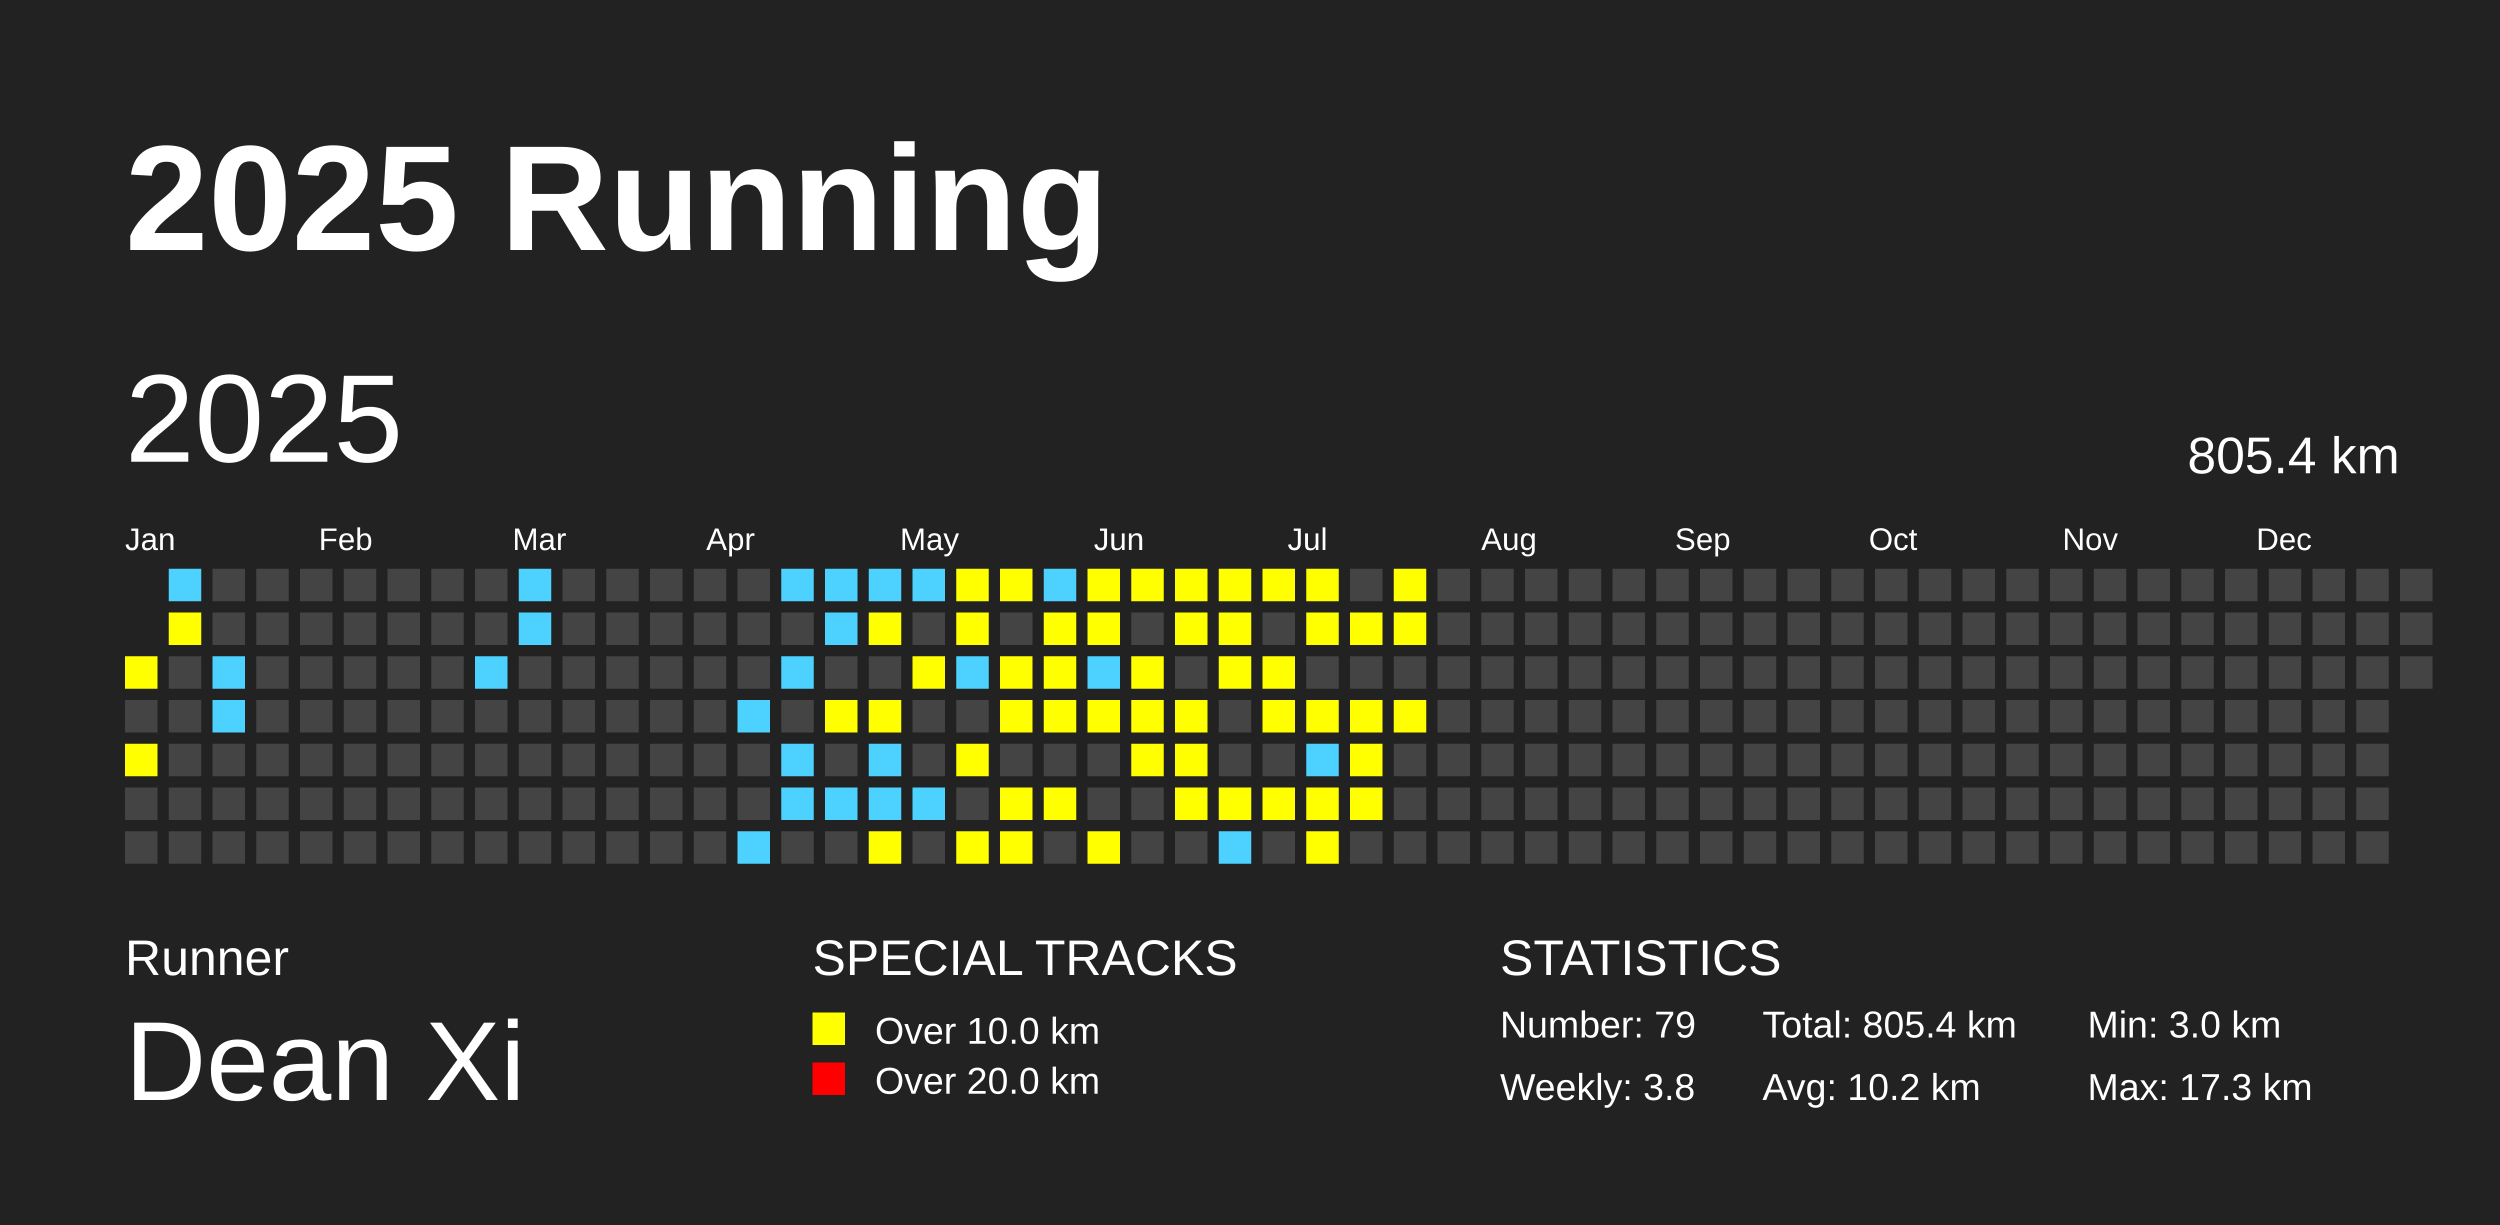
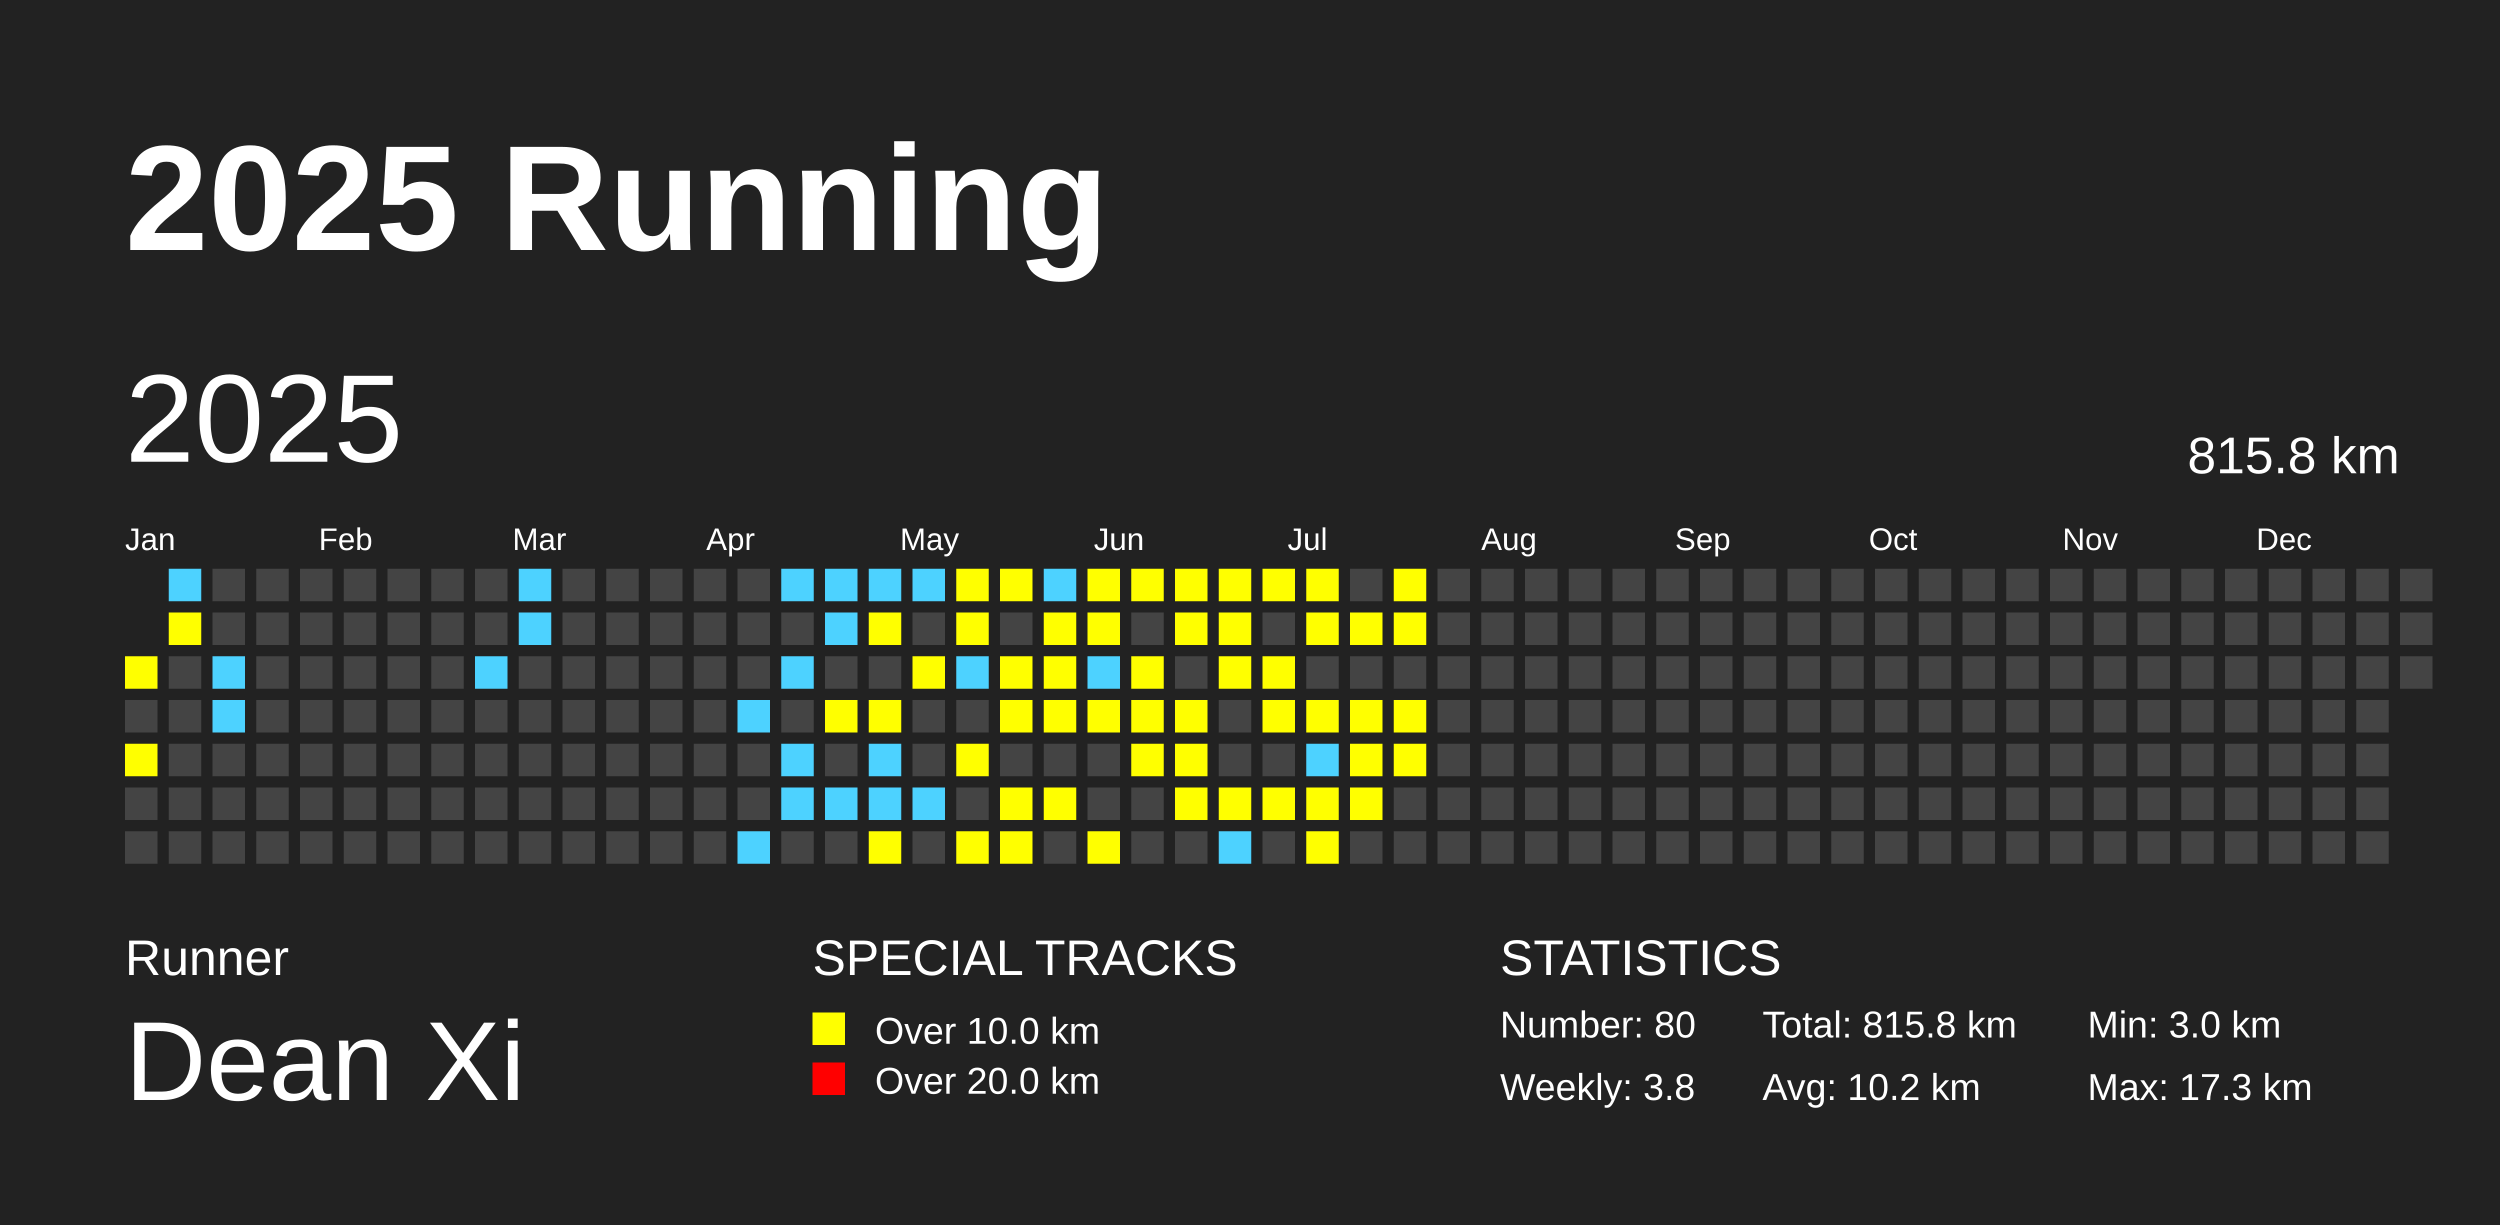
<svg xmlns="http://www.w3.org/2000/svg" baseProfile="full" height="98mm" version="1.1" viewBox="0,0,200,98" width="200mm">
  <defs />
  <rect fill="#222222" height="98" width="200" x="0" y="0" />
  <text fill="#FFFFFF" style="font-size:12px; font-family:Arial; font-weight:bold;" x="10" y="20">2025 Running</text>
  <text fill="#FFFFFF" style="font-size:4px; font-family:Arial" x="10" y="78">Runner</text>
  <text fill="#FFFFFF" style="font-size:9px; font-family:Arial" x="10" y="88">Dean Xi</text>
  <text fill="#FFFFFF" style="font-size:4px; font-family:Arial" x="65" y="78">SPECIAL TRACKS</text>
  <rect fill="yellow" height="2.6" width="2.6" x="65" y="81" />
  <text fill="#FFFFFF" style="font-size:3px; font-family:Arial" x="70" y="83.5">Over 10.0 km</text>
  <rect fill="red" height="2.6" width="2.6" x="65" y="85" />
  <text fill="#FFFFFF" style="font-size:3px; font-family:Arial" x="70" y="87.5">Over 20.0 km</text>
  <text fill="#FFFFFF" style="font-size:4px; font-family:Arial" x="120" y="78">STATISTICS</text>
-   <text fill="#FFFFFF" style="font-size:3px; font-family:Arial" x="120" y="83">Number: 79</text>
+   <text fill="#FFFFFF" style="font-size:3px; font-family:Arial" x="120" y="83">Number: 80</text>
  <text fill="#FFFFFF" style="font-size:3px; font-family:Arial" x="120" y="88">Weekly: 3.8</text>
-   <text fill="#FFFFFF" style="font-size:3px; font-family:Arial" x="141" y="83">Total: 805.4 km</text>
+   <text fill="#FFFFFF" style="font-size:3px; font-family:Arial" x="141" y="83">Total: 815.8 km</text>
  <text fill="#FFFFFF" style="font-size:3px; font-family:Arial" x="141" y="88">Avg: 10.2 km</text>
  <text fill="#FFFFFF" style="font-size:3px; font-family:Arial" x="167" y="83">Min: 3.0 km</text>
  <text fill="#FFFFFF" style="font-size:3px; font-family:Arial" x="167" y="88">Max: 17.3 km</text>
  <text dominant-baseline="hanging" fill="#FFFFFF" style="font-size:10.0px; font-family:Arial;" x="10" y="30">2025</text>
-   <text dominant-baseline="hanging" fill="#FFFFFF" style="font-size:4.125px; font-family:Arial;" x="175" y="35">805.4 km</text>
+   <text dominant-baseline="hanging" fill="#FFFFFF" style="font-size:4.125px; font-family:Arial;" x="175" y="35">815.8 km</text>
  <text fill="#FFFFFF" style="font-size:2.5px; font-family:Arial" x="10.0" y="44">Jan</text>
  <text fill="#FFFFFF" style="font-size:2.5px; font-family:Arial" x="25.5" y="44">Feb</text>
  <text fill="#FFFFFF" style="font-size:2.5px; font-family:Arial" x="41.0" y="44">Mar</text>
  <text fill="#FFFFFF" style="font-size:2.5px; font-family:Arial" x="56.5" y="44">Apr</text>
  <text fill="#FFFFFF" style="font-size:2.5px; font-family:Arial" x="72.0" y="44">May</text>
  <text fill="#FFFFFF" style="font-size:2.5px; font-family:Arial" x="87.5" y="44">Jun</text>
  <text fill="#FFFFFF" style="font-size:2.5px; font-family:Arial" x="103.0" y="44">Jul</text>
  <text fill="#FFFFFF" style="font-size:2.5px; font-family:Arial" x="118.5" y="44">Aug</text>
  <text fill="#FFFFFF" style="font-size:2.5px; font-family:Arial" x="134.0" y="44">Sep</text>
  <text fill="#FFFFFF" style="font-size:2.5px; font-family:Arial" x="149.5" y="44">Oct</text>
  <text fill="#FFFFFF" style="font-size:2.5px; font-family:Arial" x="165.0" y="44">Nov</text>
  <text fill="#FFFFFF" style="font-size:2.5px; font-family:Arial" x="180.5" y="44">Dec</text>
  <rect fill="yellow" height="2.6" width="2.6" x="10.0" y="52.5" />
  <rect fill="#444444" height="2.6" width="2.6" x="10.0" y="56.0" />
  <rect fill="yellow" height="2.6" width="2.6" x="10.0" y="59.5" />
  <rect fill="#444444" height="2.6" width="2.6" x="10.0" y="63.0" />
  <rect fill="#444444" height="2.6" width="2.6" x="10.0" y="66.5" />
  <rect fill="#4DD2FF" height="2.6" width="2.6" x="13.5" y="45.5" />
  <rect fill="yellow" height="2.6" width="2.6" x="13.5" y="49.0" />
  <rect fill="#444444" height="2.6" width="2.6" x="13.5" y="52.5" />
  <rect fill="#444444" height="2.6" width="2.6" x="13.5" y="56.0" />
  <rect fill="#444444" height="2.6" width="2.6" x="13.5" y="59.5" />
  <rect fill="#444444" height="2.6" width="2.6" x="13.5" y="63.0" />
  <rect fill="#444444" height="2.6" width="2.6" x="13.5" y="66.5" />
  <rect fill="#444444" height="2.6" width="2.6" x="17.0" y="45.5" />
  <rect fill="#444444" height="2.6" width="2.6" x="17.0" y="49.0" />
  <rect fill="#4DD2FF" height="2.6" width="2.6" x="17.0" y="52.5" />
  <rect fill="#4DD2FF" height="2.6" width="2.6" x="17.0" y="56.0" />
  <rect fill="#444444" height="2.6" width="2.6" x="17.0" y="59.5" />
  <rect fill="#444444" height="2.6" width="2.6" x="17.0" y="63.0" />
  <rect fill="#444444" height="2.6" width="2.6" x="17.0" y="66.5" />
  <rect fill="#444444" height="2.6" width="2.6" x="20.5" y="45.5" />
  <rect fill="#444444" height="2.6" width="2.6" x="20.5" y="49.0" />
  <rect fill="#444444" height="2.6" width="2.6" x="20.5" y="52.5" />
  <rect fill="#444444" height="2.6" width="2.6" x="20.5" y="56.0" />
  <rect fill="#444444" height="2.6" width="2.6" x="20.5" y="59.5" />
  <rect fill="#444444" height="2.6" width="2.6" x="20.5" y="63.0" />
  <rect fill="#444444" height="2.6" width="2.6" x="20.5" y="66.5" />
  <rect fill="#444444" height="2.6" width="2.6" x="24.0" y="45.5" />
  <rect fill="#444444" height="2.6" width="2.6" x="24.0" y="49.0" />
  <rect fill="#444444" height="2.6" width="2.6" x="24.0" y="52.5" />
  <rect fill="#444444" height="2.6" width="2.6" x="24.0" y="56.0" />
  <rect fill="#444444" height="2.6" width="2.6" x="24.0" y="59.5" />
  <rect fill="#444444" height="2.6" width="2.6" x="24.0" y="63.0" />
  <rect fill="#444444" height="2.6" width="2.6" x="24.0" y="66.5" />
  <rect fill="#444444" height="2.6" width="2.6" x="27.5" y="45.5" />
  <rect fill="#444444" height="2.6" width="2.6" x="27.5" y="49.0" />
  <rect fill="#444444" height="2.6" width="2.6" x="27.5" y="52.5" />
  <rect fill="#444444" height="2.6" width="2.6" x="27.5" y="56.0" />
  <rect fill="#444444" height="2.6" width="2.6" x="27.5" y="59.5" />
  <rect fill="#444444" height="2.6" width="2.6" x="27.5" y="63.0" />
  <rect fill="#444444" height="2.6" width="2.6" x="27.5" y="66.5" />
  <rect fill="#444444" height="2.6" width="2.6" x="31.0" y="45.5" />
  <rect fill="#444444" height="2.6" width="2.6" x="31.0" y="49.0" />
  <rect fill="#444444" height="2.6" width="2.6" x="31.0" y="52.5" />
  <rect fill="#444444" height="2.6" width="2.6" x="31.0" y="56.0" />
  <rect fill="#444444" height="2.6" width="2.6" x="31.0" y="59.5" />
  <rect fill="#444444" height="2.6" width="2.6" x="31.0" y="63.0" />
  <rect fill="#444444" height="2.6" width="2.6" x="31.0" y="66.5" />
  <rect fill="#444444" height="2.6" width="2.6" x="34.5" y="45.5" />
  <rect fill="#444444" height="2.6" width="2.6" x="34.5" y="49.0" />
  <rect fill="#444444" height="2.6" width="2.6" x="34.5" y="52.5" />
  <rect fill="#444444" height="2.6" width="2.6" x="34.5" y="56.0" />
  <rect fill="#444444" height="2.6" width="2.6" x="34.5" y="59.5" />
  <rect fill="#444444" height="2.6" width="2.6" x="34.5" y="63.0" />
  <rect fill="#444444" height="2.6" width="2.6" x="34.5" y="66.5" />
  <rect fill="#444444" height="2.6" width="2.6" x="38.0" y="45.5" />
  <rect fill="#444444" height="2.6" width="2.6" x="38.0" y="49.0" />
  <rect fill="#4DD2FF" height="2.6" width="2.6" x="38.0" y="52.5" />
  <rect fill="#444444" height="2.6" width="2.6" x="38.0" y="56.0" />
  <rect fill="#444444" height="2.6" width="2.6" x="38.0" y="59.5" />
  <rect fill="#444444" height="2.6" width="2.6" x="38.0" y="63.0" />
  <rect fill="#444444" height="2.6" width="2.6" x="38.0" y="66.5" />
  <rect fill="#4DD2FF" height="2.6" width="2.6" x="41.5" y="45.5" />
  <rect fill="#4DD2FF" height="2.6" width="2.6" x="41.5" y="49.0" />
  <rect fill="#444444" height="2.6" width="2.6" x="41.5" y="52.5" />
  <rect fill="#444444" height="2.6" width="2.6" x="41.5" y="56.0" />
  <rect fill="#444444" height="2.6" width="2.6" x="41.5" y="59.5" />
  <rect fill="#444444" height="2.6" width="2.6" x="41.5" y="63.0" />
  <rect fill="#444444" height="2.6" width="2.6" x="41.5" y="66.5" />
  <rect fill="#444444" height="2.6" width="2.6" x="45.0" y="45.5" />
  <rect fill="#444444" height="2.6" width="2.6" x="45.0" y="49.0" />
  <rect fill="#444444" height="2.6" width="2.6" x="45.0" y="52.5" />
  <rect fill="#444444" height="2.6" width="2.6" x="45.0" y="56.0" />
  <rect fill="#444444" height="2.6" width="2.6" x="45.0" y="59.5" />
  <rect fill="#444444" height="2.6" width="2.6" x="45.0" y="63.0" />
  <rect fill="#444444" height="2.6" width="2.6" x="45.0" y="66.5" />
  <rect fill="#444444" height="2.6" width="2.6" x="48.5" y="45.5" />
  <rect fill="#444444" height="2.6" width="2.6" x="48.5" y="49.0" />
  <rect fill="#444444" height="2.6" width="2.6" x="48.5" y="52.5" />
  <rect fill="#444444" height="2.6" width="2.6" x="48.5" y="56.0" />
  <rect fill="#444444" height="2.6" width="2.6" x="48.5" y="59.5" />
  <rect fill="#444444" height="2.6" width="2.6" x="48.5" y="63.0" />
  <rect fill="#444444" height="2.6" width="2.6" x="48.5" y="66.5" />
  <rect fill="#444444" height="2.6" width="2.6" x="52.0" y="45.5" />
  <rect fill="#444444" height="2.6" width="2.6" x="52.0" y="49.0" />
  <rect fill="#444444" height="2.6" width="2.6" x="52.0" y="52.5" />
  <rect fill="#444444" height="2.6" width="2.6" x="52.0" y="56.0" />
  <rect fill="#444444" height="2.6" width="2.6" x="52.0" y="59.5" />
  <rect fill="#444444" height="2.6" width="2.6" x="52.0" y="63.0" />
  <rect fill="#444444" height="2.6" width="2.6" x="52.0" y="66.5" />
  <rect fill="#444444" height="2.6" width="2.6" x="55.5" y="45.5" />
  <rect fill="#444444" height="2.6" width="2.6" x="55.5" y="49.0" />
  <rect fill="#444444" height="2.6" width="2.6" x="55.5" y="52.5" />
  <rect fill="#444444" height="2.6" width="2.6" x="55.5" y="56.0" />
  <rect fill="#444444" height="2.6" width="2.6" x="55.5" y="59.5" />
  <rect fill="#444444" height="2.6" width="2.6" x="55.5" y="63.0" />
  <rect fill="#444444" height="2.6" width="2.6" x="55.5" y="66.5" />
  <rect fill="#444444" height="2.6" width="2.6" x="59.0" y="45.5" />
  <rect fill="#444444" height="2.6" width="2.6" x="59.0" y="49.0" />
  <rect fill="#444444" height="2.6" width="2.6" x="59.0" y="52.5" />
  <rect fill="#4DD2FF" height="2.6" width="2.6" x="59.0" y="56.0" />
  <rect fill="#444444" height="2.6" width="2.6" x="59.0" y="59.5" />
  <rect fill="#444444" height="2.6" width="2.6" x="59.0" y="63.0" />
  <rect fill="#4DD2FF" height="2.6" width="2.6" x="59.0" y="66.5" />
  <rect fill="#4DD2FF" height="2.6" width="2.6" x="62.5" y="45.5" />
  <rect fill="#444444" height="2.6" width="2.6" x="62.5" y="49.0" />
  <rect fill="#4DD2FF" height="2.6" width="2.6" x="62.5" y="52.5" />
  <rect fill="#444444" height="2.6" width="2.6" x="62.5" y="56.0" />
  <rect fill="#4DD2FF" height="2.6" width="2.6" x="62.5" y="59.5" />
  <rect fill="#4DD2FF" height="2.6" width="2.6" x="62.5" y="63.0" />
  <rect fill="#444444" height="2.6" width="2.6" x="62.5" y="66.5" />
  <rect fill="#4DD2FF" height="2.6" width="2.6" x="66.0" y="45.5" />
  <rect fill="#4DD2FF" height="2.6" width="2.6" x="66.0" y="49.0" />
  <rect fill="#444444" height="2.6" width="2.6" x="66.0" y="52.5" />
  <rect fill="yellow" height="2.6" width="2.6" x="66.0" y="56.0" />
  <rect fill="#444444" height="2.6" width="2.6" x="66.0" y="59.5" />
  <rect fill="#4DD2FF" height="2.6" width="2.6" x="66.0" y="63.0" />
  <rect fill="#444444" height="2.6" width="2.6" x="66.0" y="66.5" />
  <rect fill="#4DD2FF" height="2.6" width="2.6" x="69.5" y="45.5" />
  <rect fill="yellow" height="2.6" width="2.6" x="69.5" y="49.0" />
  <rect fill="#444444" height="2.6" width="2.6" x="69.5" y="52.5" />
  <rect fill="yellow" height="2.6" width="2.6" x="69.5" y="56.0" />
  <rect fill="#4DD2FF" height="2.6" width="2.6" x="69.5" y="59.5" />
  <rect fill="#4DD2FF" height="2.6" width="2.6" x="69.5" y="63.0" />
  <rect fill="yellow" height="2.6" width="2.6" x="69.5" y="66.5" />
  <rect fill="#4DD2FF" height="2.6" width="2.6" x="73.0" y="45.5" />
  <rect fill="#444444" height="2.6" width="2.6" x="73.0" y="49.0" />
  <rect fill="yellow" height="2.6" width="2.6" x="73.0" y="52.5" />
  <rect fill="#444444" height="2.6" width="2.6" x="73.0" y="56.0" />
  <rect fill="#444444" height="2.6" width="2.6" x="73.0" y="59.5" />
  <rect fill="#4DD2FF" height="2.6" width="2.6" x="73.0" y="63.0" />
  <rect fill="#444444" height="2.6" width="2.6" x="73.0" y="66.5" />
  <rect fill="yellow" height="2.6" width="2.6" x="76.5" y="45.5" />
  <rect fill="yellow" height="2.6" width="2.6" x="76.5" y="49.0" />
  <rect fill="#4DD2FF" height="2.6" width="2.6" x="76.5" y="52.5" />
  <rect fill="#444444" height="2.6" width="2.6" x="76.5" y="56.0" />
  <rect fill="yellow" height="2.6" width="2.6" x="76.5" y="59.5" />
  <rect fill="#444444" height="2.6" width="2.6" x="76.5" y="63.0" />
  <rect fill="yellow" height="2.6" width="2.6" x="76.5" y="66.5" />
  <rect fill="yellow" height="2.6" width="2.6" x="80.0" y="45.5" />
  <rect fill="#444444" height="2.6" width="2.6" x="80.0" y="49.0" />
  <rect fill="yellow" height="2.6" width="2.6" x="80.0" y="52.5" />
  <rect fill="yellow" height="2.6" width="2.6" x="80.0" y="56.0" />
  <rect fill="#444444" height="2.6" width="2.6" x="80.0" y="59.5" />
  <rect fill="yellow" height="2.6" width="2.6" x="80.0" y="63.0" />
  <rect fill="yellow" height="2.6" width="2.6" x="80.0" y="66.5" />
  <rect fill="#4DD2FF" height="2.6" width="2.6" x="83.5" y="45.5" />
  <rect fill="yellow" height="2.6" width="2.6" x="83.5" y="49.0" />
  <rect fill="yellow" height="2.6" width="2.6" x="83.5" y="52.5" />
  <rect fill="yellow" height="2.6" width="2.6" x="83.5" y="56.0" />
  <rect fill="#444444" height="2.6" width="2.6" x="83.5" y="59.5" />
  <rect fill="yellow" height="2.6" width="2.6" x="83.5" y="63.0" />
  <rect fill="#444444" height="2.6" width="2.6" x="83.5" y="66.5" />
  <rect fill="yellow" height="2.6" width="2.6" x="87.0" y="45.5" />
  <rect fill="yellow" height="2.6" width="2.6" x="87.0" y="49.0" />
  <rect fill="#4DD2FF" height="2.6" width="2.6" x="87.0" y="52.5" />
  <rect fill="yellow" height="2.6" width="2.6" x="87.0" y="56.0" />
  <rect fill="#444444" height="2.6" width="2.6" x="87.0" y="59.5" />
  <rect fill="#444444" height="2.6" width="2.6" x="87.0" y="63.0" />
  <rect fill="yellow" height="2.6" width="2.6" x="87.0" y="66.5" />
  <rect fill="yellow" height="2.6" width="2.6" x="90.5" y="45.5" />
  <rect fill="#444444" height="2.6" width="2.6" x="90.5" y="49.0" />
  <rect fill="yellow" height="2.6" width="2.6" x="90.5" y="52.5" />
  <rect fill="yellow" height="2.6" width="2.6" x="90.5" y="56.0" />
  <rect fill="yellow" height="2.6" width="2.6" x="90.5" y="59.5" />
  <rect fill="#444444" height="2.6" width="2.6" x="90.5" y="63.0" />
  <rect fill="#444444" height="2.6" width="2.6" x="90.5" y="66.5" />
  <rect fill="yellow" height="2.6" width="2.6" x="94.0" y="45.5" />
  <rect fill="yellow" height="2.6" width="2.6" x="94.0" y="49.0" />
  <rect fill="#444444" height="2.6" width="2.6" x="94.0" y="52.5" />
  <rect fill="yellow" height="2.6" width="2.6" x="94.0" y="56.0" />
  <rect fill="yellow" height="2.6" width="2.6" x="94.0" y="59.5" />
  <rect fill="yellow" height="2.6" width="2.6" x="94.0" y="63.0" />
  <rect fill="#444444" height="2.6" width="2.6" x="94.0" y="66.5" />
  <rect fill="yellow" height="2.6" width="2.6" x="97.5" y="45.5" />
  <rect fill="yellow" height="2.6" width="2.6" x="97.5" y="49.0" />
  <rect fill="yellow" height="2.6" width="2.6" x="97.5" y="52.5" />
  <rect fill="#444444" height="2.6" width="2.6" x="97.5" y="56.0" />
  <rect fill="#444444" height="2.6" width="2.6" x="97.5" y="59.5" />
  <rect fill="yellow" height="2.6" width="2.6" x="97.5" y="63.0" />
  <rect fill="#4DD2FF" height="2.6" width="2.6" x="97.5" y="66.5" />
  <rect fill="yellow" height="2.6" width="2.6" x="101.0" y="45.5" />
  <rect fill="#444444" height="2.6" width="2.6" x="101.0" y="49.0" />
  <rect fill="yellow" height="2.6" width="2.6" x="101.0" y="52.5" />
  <rect fill="yellow" height="2.6" width="2.6" x="101.0" y="56.0" />
  <rect fill="#444444" height="2.6" width="2.6" x="101.0" y="59.5" />
  <rect fill="yellow" height="2.6" width="2.6" x="101.0" y="63.0" />
  <rect fill="#444444" height="2.6" width="2.6" x="101.0" y="66.5" />
  <rect fill="yellow" height="2.6" width="2.6" x="104.5" y="45.5" />
  <rect fill="yellow" height="2.6" width="2.6" x="104.5" y="49.0" />
  <rect fill="#444444" height="2.6" width="2.6" x="104.5" y="52.5" />
  <rect fill="yellow" height="2.6" width="2.6" x="104.5" y="56.0" />
  <rect fill="#4DD2FF" height="2.6" width="2.6" x="104.5" y="59.5" />
  <rect fill="yellow" height="2.6" width="2.6" x="104.5" y="63.0" />
  <rect fill="yellow" height="2.6" width="2.6" x="104.5" y="66.5" />
  <rect fill="#444444" height="2.6" width="2.6" x="108.0" y="45.5" />
  <rect fill="yellow" height="2.6" width="2.6" x="108.0" y="49.0" />
  <rect fill="#444444" height="2.6" width="2.6" x="108.0" y="52.5" />
  <rect fill="yellow" height="2.6" width="2.6" x="108.0" y="56.0" />
  <rect fill="yellow" height="2.6" width="2.6" x="108.0" y="59.5" />
  <rect fill="yellow" height="2.6" width="2.6" x="108.0" y="63.0" />
  <rect fill="#444444" height="2.6" width="2.6" x="108.0" y="66.5" />
  <rect fill="yellow" height="2.6" width="2.6" x="111.5" y="45.5" />
  <rect fill="yellow" height="2.6" width="2.6" x="111.5" y="49.0" />
  <rect fill="#444444" height="2.6" width="2.6" x="111.5" y="52.5" />
  <rect fill="yellow" height="2.6" width="2.6" x="111.5" y="56.0" />
-   <rect fill="#444444" height="2.6" width="2.6" x="111.5" y="59.5" />
+   <rect fill="yellow" height="2.6" width="2.6" x="111.5" y="59.5" />
  <rect fill="#444444" height="2.6" width="2.6" x="111.5" y="63.0" />
  <rect fill="#444444" height="2.6" width="2.6" x="111.5" y="66.5" />
  <rect fill="#444444" height="2.6" width="2.6" x="115.0" y="45.5" />
  <rect fill="#444444" height="2.6" width="2.6" x="115.0" y="49.0" />
  <rect fill="#444444" height="2.6" width="2.6" x="115.0" y="52.5" />
  <rect fill="#444444" height="2.6" width="2.6" x="115.0" y="56.0" />
  <rect fill="#444444" height="2.6" width="2.6" x="115.0" y="59.5" />
  <rect fill="#444444" height="2.6" width="2.6" x="115.0" y="63.0" />
  <rect fill="#444444" height="2.6" width="2.6" x="115.0" y="66.5" />
  <rect fill="#444444" height="2.6" width="2.6" x="118.5" y="45.5" />
  <rect fill="#444444" height="2.6" width="2.6" x="118.5" y="49.0" />
  <rect fill="#444444" height="2.6" width="2.6" x="118.5" y="52.5" />
  <rect fill="#444444" height="2.6" width="2.6" x="118.5" y="56.0" />
  <rect fill="#444444" height="2.6" width="2.6" x="118.5" y="59.5" />
  <rect fill="#444444" height="2.6" width="2.6" x="118.5" y="63.0" />
  <rect fill="#444444" height="2.6" width="2.6" x="118.5" y="66.5" />
  <rect fill="#444444" height="2.6" width="2.6" x="122.0" y="45.5" />
  <rect fill="#444444" height="2.6" width="2.6" x="122.0" y="49.0" />
  <rect fill="#444444" height="2.6" width="2.6" x="122.0" y="52.5" />
  <rect fill="#444444" height="2.6" width="2.6" x="122.0" y="56.0" />
  <rect fill="#444444" height="2.6" width="2.6" x="122.0" y="59.5" />
  <rect fill="#444444" height="2.6" width="2.6" x="122.0" y="63.0" />
  <rect fill="#444444" height="2.6" width="2.6" x="122.0" y="66.5" />
  <rect fill="#444444" height="2.6" width="2.6" x="125.5" y="45.5" />
  <rect fill="#444444" height="2.6" width="2.6" x="125.5" y="49.0" />
  <rect fill="#444444" height="2.6" width="2.6" x="125.5" y="52.5" />
  <rect fill="#444444" height="2.6" width="2.6" x="125.5" y="56.0" />
  <rect fill="#444444" height="2.6" width="2.6" x="125.5" y="59.5" />
  <rect fill="#444444" height="2.6" width="2.6" x="125.5" y="63.0" />
  <rect fill="#444444" height="2.6" width="2.6" x="125.5" y="66.5" />
  <rect fill="#444444" height="2.6" width="2.6" x="129.0" y="45.5" />
  <rect fill="#444444" height="2.6" width="2.6" x="129.0" y="49.0" />
  <rect fill="#444444" height="2.6" width="2.6" x="129.0" y="52.5" />
  <rect fill="#444444" height="2.6" width="2.6" x="129.0" y="56.0" />
  <rect fill="#444444" height="2.6" width="2.6" x="129.0" y="59.5" />
  <rect fill="#444444" height="2.6" width="2.6" x="129.0" y="63.0" />
  <rect fill="#444444" height="2.6" width="2.6" x="129.0" y="66.5" />
  <rect fill="#444444" height="2.6" width="2.6" x="132.5" y="45.5" />
  <rect fill="#444444" height="2.6" width="2.6" x="132.5" y="49.0" />
  <rect fill="#444444" height="2.6" width="2.6" x="132.5" y="52.5" />
  <rect fill="#444444" height="2.6" width="2.6" x="132.5" y="56.0" />
  <rect fill="#444444" height="2.6" width="2.6" x="132.5" y="59.5" />
  <rect fill="#444444" height="2.6" width="2.6" x="132.5" y="63.0" />
  <rect fill="#444444" height="2.6" width="2.6" x="132.5" y="66.5" />
  <rect fill="#444444" height="2.6" width="2.6" x="136.0" y="45.5" />
  <rect fill="#444444" height="2.6" width="2.6" x="136.0" y="49.0" />
  <rect fill="#444444" height="2.6" width="2.6" x="136.0" y="52.5" />
  <rect fill="#444444" height="2.6" width="2.6" x="136.0" y="56.0" />
  <rect fill="#444444" height="2.6" width="2.6" x="136.0" y="59.5" />
  <rect fill="#444444" height="2.6" width="2.6" x="136.0" y="63.0" />
  <rect fill="#444444" height="2.6" width="2.6" x="136.0" y="66.5" />
  <rect fill="#444444" height="2.6" width="2.6" x="139.5" y="45.5" />
  <rect fill="#444444" height="2.6" width="2.6" x="139.5" y="49.0" />
  <rect fill="#444444" height="2.6" width="2.6" x="139.5" y="52.5" />
  <rect fill="#444444" height="2.6" width="2.6" x="139.5" y="56.0" />
  <rect fill="#444444" height="2.6" width="2.6" x="139.5" y="59.5" />
  <rect fill="#444444" height="2.6" width="2.6" x="139.5" y="63.0" />
  <rect fill="#444444" height="2.6" width="2.6" x="139.5" y="66.5" />
  <rect fill="#444444" height="2.6" width="2.6" x="143.0" y="45.5" />
  <rect fill="#444444" height="2.6" width="2.6" x="143.0" y="49.0" />
  <rect fill="#444444" height="2.6" width="2.6" x="143.0" y="52.5" />
  <rect fill="#444444" height="2.6" width="2.6" x="143.0" y="56.0" />
  <rect fill="#444444" height="2.6" width="2.6" x="143.0" y="59.5" />
  <rect fill="#444444" height="2.6" width="2.6" x="143.0" y="63.0" />
  <rect fill="#444444" height="2.6" width="2.6" x="143.0" y="66.5" />
  <rect fill="#444444" height="2.6" width="2.6" x="146.5" y="45.5" />
  <rect fill="#444444" height="2.6" width="2.6" x="146.5" y="49.0" />
  <rect fill="#444444" height="2.6" width="2.6" x="146.5" y="52.5" />
  <rect fill="#444444" height="2.6" width="2.6" x="146.5" y="56.0" />
  <rect fill="#444444" height="2.6" width="2.6" x="146.5" y="59.5" />
  <rect fill="#444444" height="2.6" width="2.6" x="146.5" y="63.0" />
  <rect fill="#444444" height="2.6" width="2.6" x="146.5" y="66.5" />
  <rect fill="#444444" height="2.6" width="2.6" x="150.0" y="45.5" />
  <rect fill="#444444" height="2.6" width="2.6" x="150.0" y="49.0" />
  <rect fill="#444444" height="2.6" width="2.6" x="150.0" y="52.5" />
  <rect fill="#444444" height="2.6" width="2.6" x="150.0" y="56.0" />
  <rect fill="#444444" height="2.6" width="2.6" x="150.0" y="59.5" />
  <rect fill="#444444" height="2.6" width="2.6" x="150.0" y="63.0" />
  <rect fill="#444444" height="2.6" width="2.6" x="150.0" y="66.5" />
  <rect fill="#444444" height="2.6" width="2.6" x="153.5" y="45.5" />
  <rect fill="#444444" height="2.6" width="2.6" x="153.5" y="49.0" />
  <rect fill="#444444" height="2.6" width="2.6" x="153.5" y="52.5" />
  <rect fill="#444444" height="2.6" width="2.6" x="153.5" y="56.0" />
  <rect fill="#444444" height="2.6" width="2.6" x="153.5" y="59.5" />
  <rect fill="#444444" height="2.6" width="2.6" x="153.5" y="63.0" />
  <rect fill="#444444" height="2.6" width="2.6" x="153.5" y="66.5" />
  <rect fill="#444444" height="2.6" width="2.6" x="157.0" y="45.5" />
  <rect fill="#444444" height="2.6" width="2.6" x="157.0" y="49.0" />
  <rect fill="#444444" height="2.6" width="2.6" x="157.0" y="52.5" />
  <rect fill="#444444" height="2.6" width="2.6" x="157.0" y="56.0" />
  <rect fill="#444444" height="2.6" width="2.6" x="157.0" y="59.5" />
  <rect fill="#444444" height="2.6" width="2.6" x="157.0" y="63.0" />
  <rect fill="#444444" height="2.6" width="2.6" x="157.0" y="66.5" />
  <rect fill="#444444" height="2.6" width="2.6" x="160.5" y="45.5" />
  <rect fill="#444444" height="2.6" width="2.6" x="160.5" y="49.0" />
  <rect fill="#444444" height="2.6" width="2.6" x="160.5" y="52.5" />
  <rect fill="#444444" height="2.6" width="2.6" x="160.5" y="56.0" />
  <rect fill="#444444" height="2.6" width="2.6" x="160.5" y="59.5" />
  <rect fill="#444444" height="2.6" width="2.6" x="160.5" y="63.0" />
  <rect fill="#444444" height="2.6" width="2.6" x="160.5" y="66.5" />
  <rect fill="#444444" height="2.6" width="2.6" x="164.0" y="45.5" />
  <rect fill="#444444" height="2.6" width="2.6" x="164.0" y="49.0" />
  <rect fill="#444444" height="2.6" width="2.6" x="164.0" y="52.5" />
  <rect fill="#444444" height="2.6" width="2.6" x="164.0" y="56.0" />
  <rect fill="#444444" height="2.6" width="2.6" x="164.0" y="59.5" />
  <rect fill="#444444" height="2.6" width="2.6" x="164.0" y="63.0" />
  <rect fill="#444444" height="2.6" width="2.6" x="164.0" y="66.5" />
  <rect fill="#444444" height="2.6" width="2.6" x="167.5" y="45.5" />
  <rect fill="#444444" height="2.6" width="2.6" x="167.5" y="49.0" />
  <rect fill="#444444" height="2.6" width="2.6" x="167.5" y="52.5" />
  <rect fill="#444444" height="2.6" width="2.6" x="167.5" y="56.0" />
  <rect fill="#444444" height="2.6" width="2.6" x="167.5" y="59.5" />
  <rect fill="#444444" height="2.6" width="2.6" x="167.5" y="63.0" />
  <rect fill="#444444" height="2.6" width="2.6" x="167.5" y="66.5" />
  <rect fill="#444444" height="2.6" width="2.6" x="171.0" y="45.5" />
  <rect fill="#444444" height="2.6" width="2.6" x="171.0" y="49.0" />
  <rect fill="#444444" height="2.6" width="2.6" x="171.0" y="52.5" />
  <rect fill="#444444" height="2.6" width="2.6" x="171.0" y="56.0" />
  <rect fill="#444444" height="2.6" width="2.6" x="171.0" y="59.5" />
  <rect fill="#444444" height="2.6" width="2.6" x="171.0" y="63.0" />
  <rect fill="#444444" height="2.6" width="2.6" x="171.0" y="66.5" />
  <rect fill="#444444" height="2.6" width="2.6" x="174.5" y="45.5" />
  <rect fill="#444444" height="2.6" width="2.6" x="174.5" y="49.0" />
  <rect fill="#444444" height="2.6" width="2.6" x="174.5" y="52.5" />
  <rect fill="#444444" height="2.6" width="2.6" x="174.5" y="56.0" />
  <rect fill="#444444" height="2.6" width="2.6" x="174.5" y="59.5" />
  <rect fill="#444444" height="2.6" width="2.6" x="174.5" y="63.0" />
  <rect fill="#444444" height="2.6" width="2.6" x="174.5" y="66.5" />
  <rect fill="#444444" height="2.6" width="2.6" x="178.0" y="45.5" />
  <rect fill="#444444" height="2.6" width="2.6" x="178.0" y="49.0" />
  <rect fill="#444444" height="2.6" width="2.6" x="178.0" y="52.5" />
  <rect fill="#444444" height="2.6" width="2.6" x="178.0" y="56.0" />
  <rect fill="#444444" height="2.6" width="2.6" x="178.0" y="59.5" />
  <rect fill="#444444" height="2.6" width="2.6" x="178.0" y="63.0" />
  <rect fill="#444444" height="2.6" width="2.6" x="178.0" y="66.5" />
  <rect fill="#444444" height="2.6" width="2.6" x="181.5" y="45.5" />
  <rect fill="#444444" height="2.6" width="2.6" x="181.5" y="49.0" />
  <rect fill="#444444" height="2.6" width="2.6" x="181.5" y="52.5" />
  <rect fill="#444444" height="2.6" width="2.6" x="181.5" y="56.0" />
  <rect fill="#444444" height="2.6" width="2.6" x="181.5" y="59.5" />
  <rect fill="#444444" height="2.6" width="2.6" x="181.5" y="63.0" />
  <rect fill="#444444" height="2.6" width="2.6" x="181.5" y="66.5" />
  <rect fill="#444444" height="2.6" width="2.6" x="185.0" y="45.5" />
  <rect fill="#444444" height="2.6" width="2.6" x="185.0" y="49.0" />
  <rect fill="#444444" height="2.6" width="2.6" x="185.0" y="52.5" />
  <rect fill="#444444" height="2.6" width="2.6" x="185.0" y="56.0" />
  <rect fill="#444444" height="2.6" width="2.6" x="185.0" y="59.5" />
  <rect fill="#444444" height="2.6" width="2.6" x="185.0" y="63.0" />
  <rect fill="#444444" height="2.6" width="2.6" x="185.0" y="66.5" />
  <rect fill="#444444" height="2.6" width="2.6" x="188.5" y="45.5" />
  <rect fill="#444444" height="2.6" width="2.6" x="188.5" y="49.0" />
  <rect fill="#444444" height="2.6" width="2.6" x="188.5" y="52.5" />
  <rect fill="#444444" height="2.6" width="2.6" x="188.5" y="56.0" />
  <rect fill="#444444" height="2.6" width="2.6" x="188.5" y="59.5" />
  <rect fill="#444444" height="2.6" width="2.6" x="188.5" y="63.0" />
  <rect fill="#444444" height="2.6" width="2.6" x="188.5" y="66.5" />
  <rect fill="#444444" height="2.6" width="2.6" x="192.0" y="45.5" />
  <rect fill="#444444" height="2.6" width="2.6" x="192.0" y="49.0" />
  <rect fill="#444444" height="2.6" width="2.6" x="192.0" y="52.5" />
</svg>
